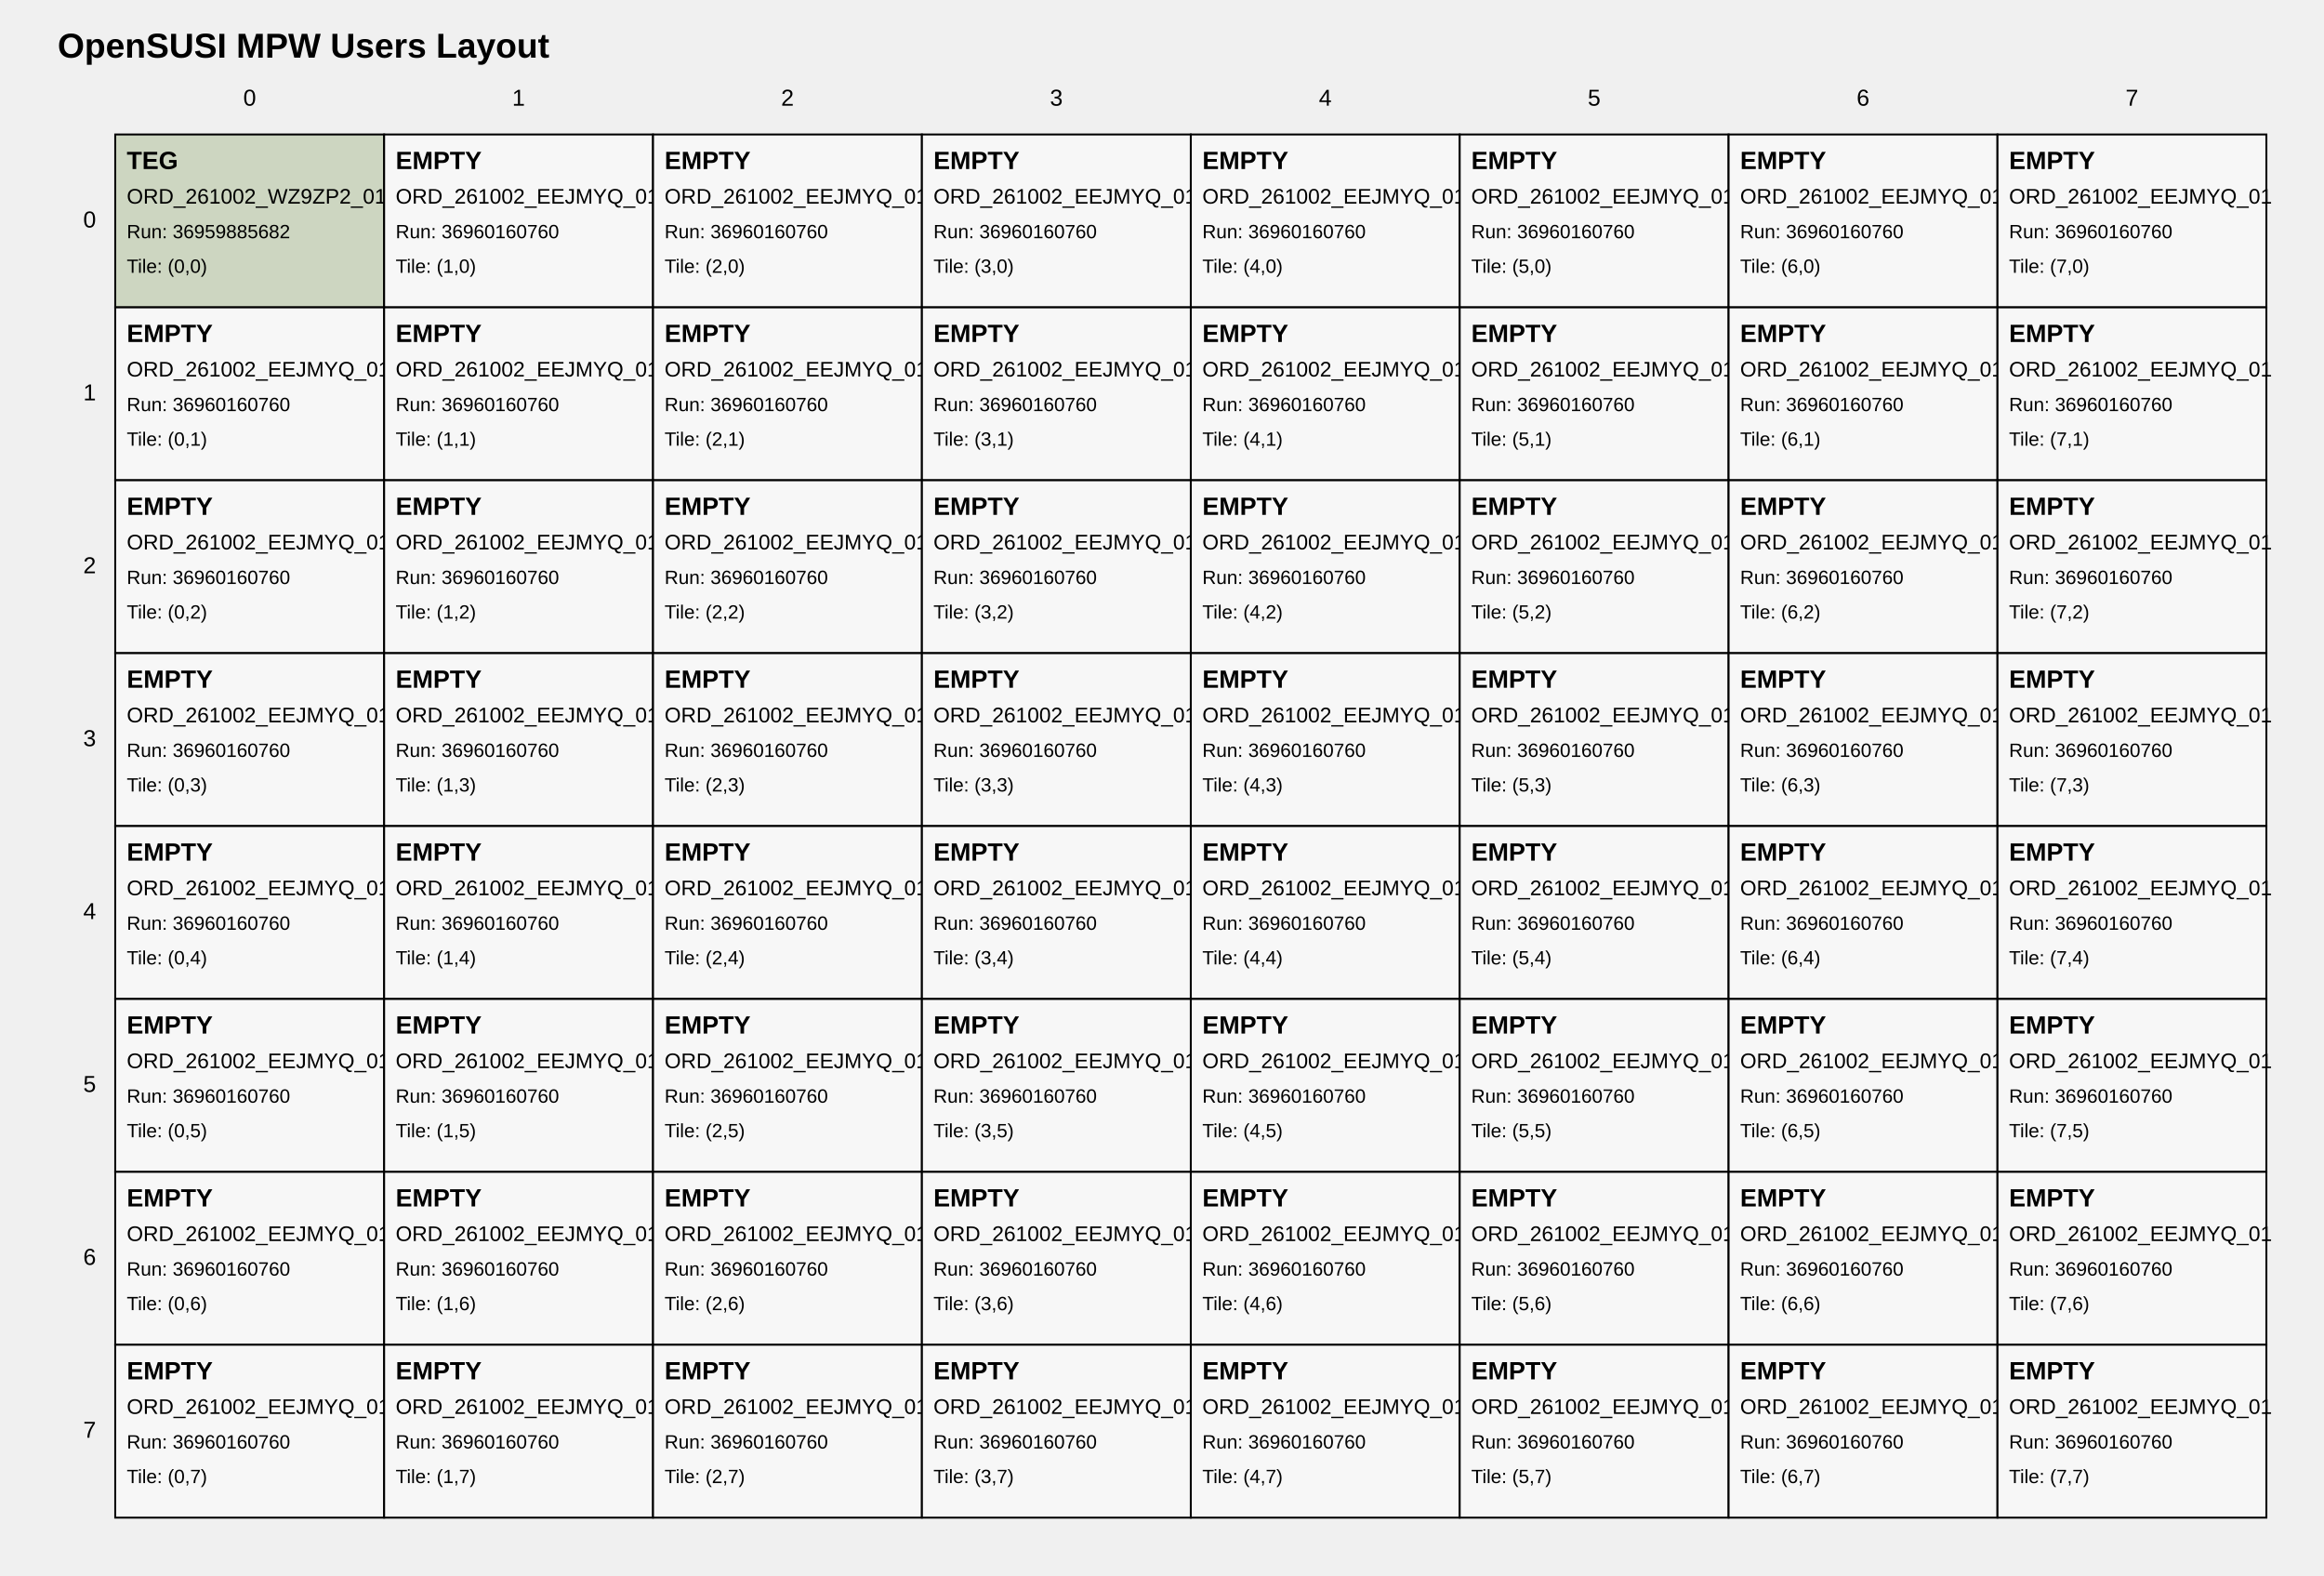
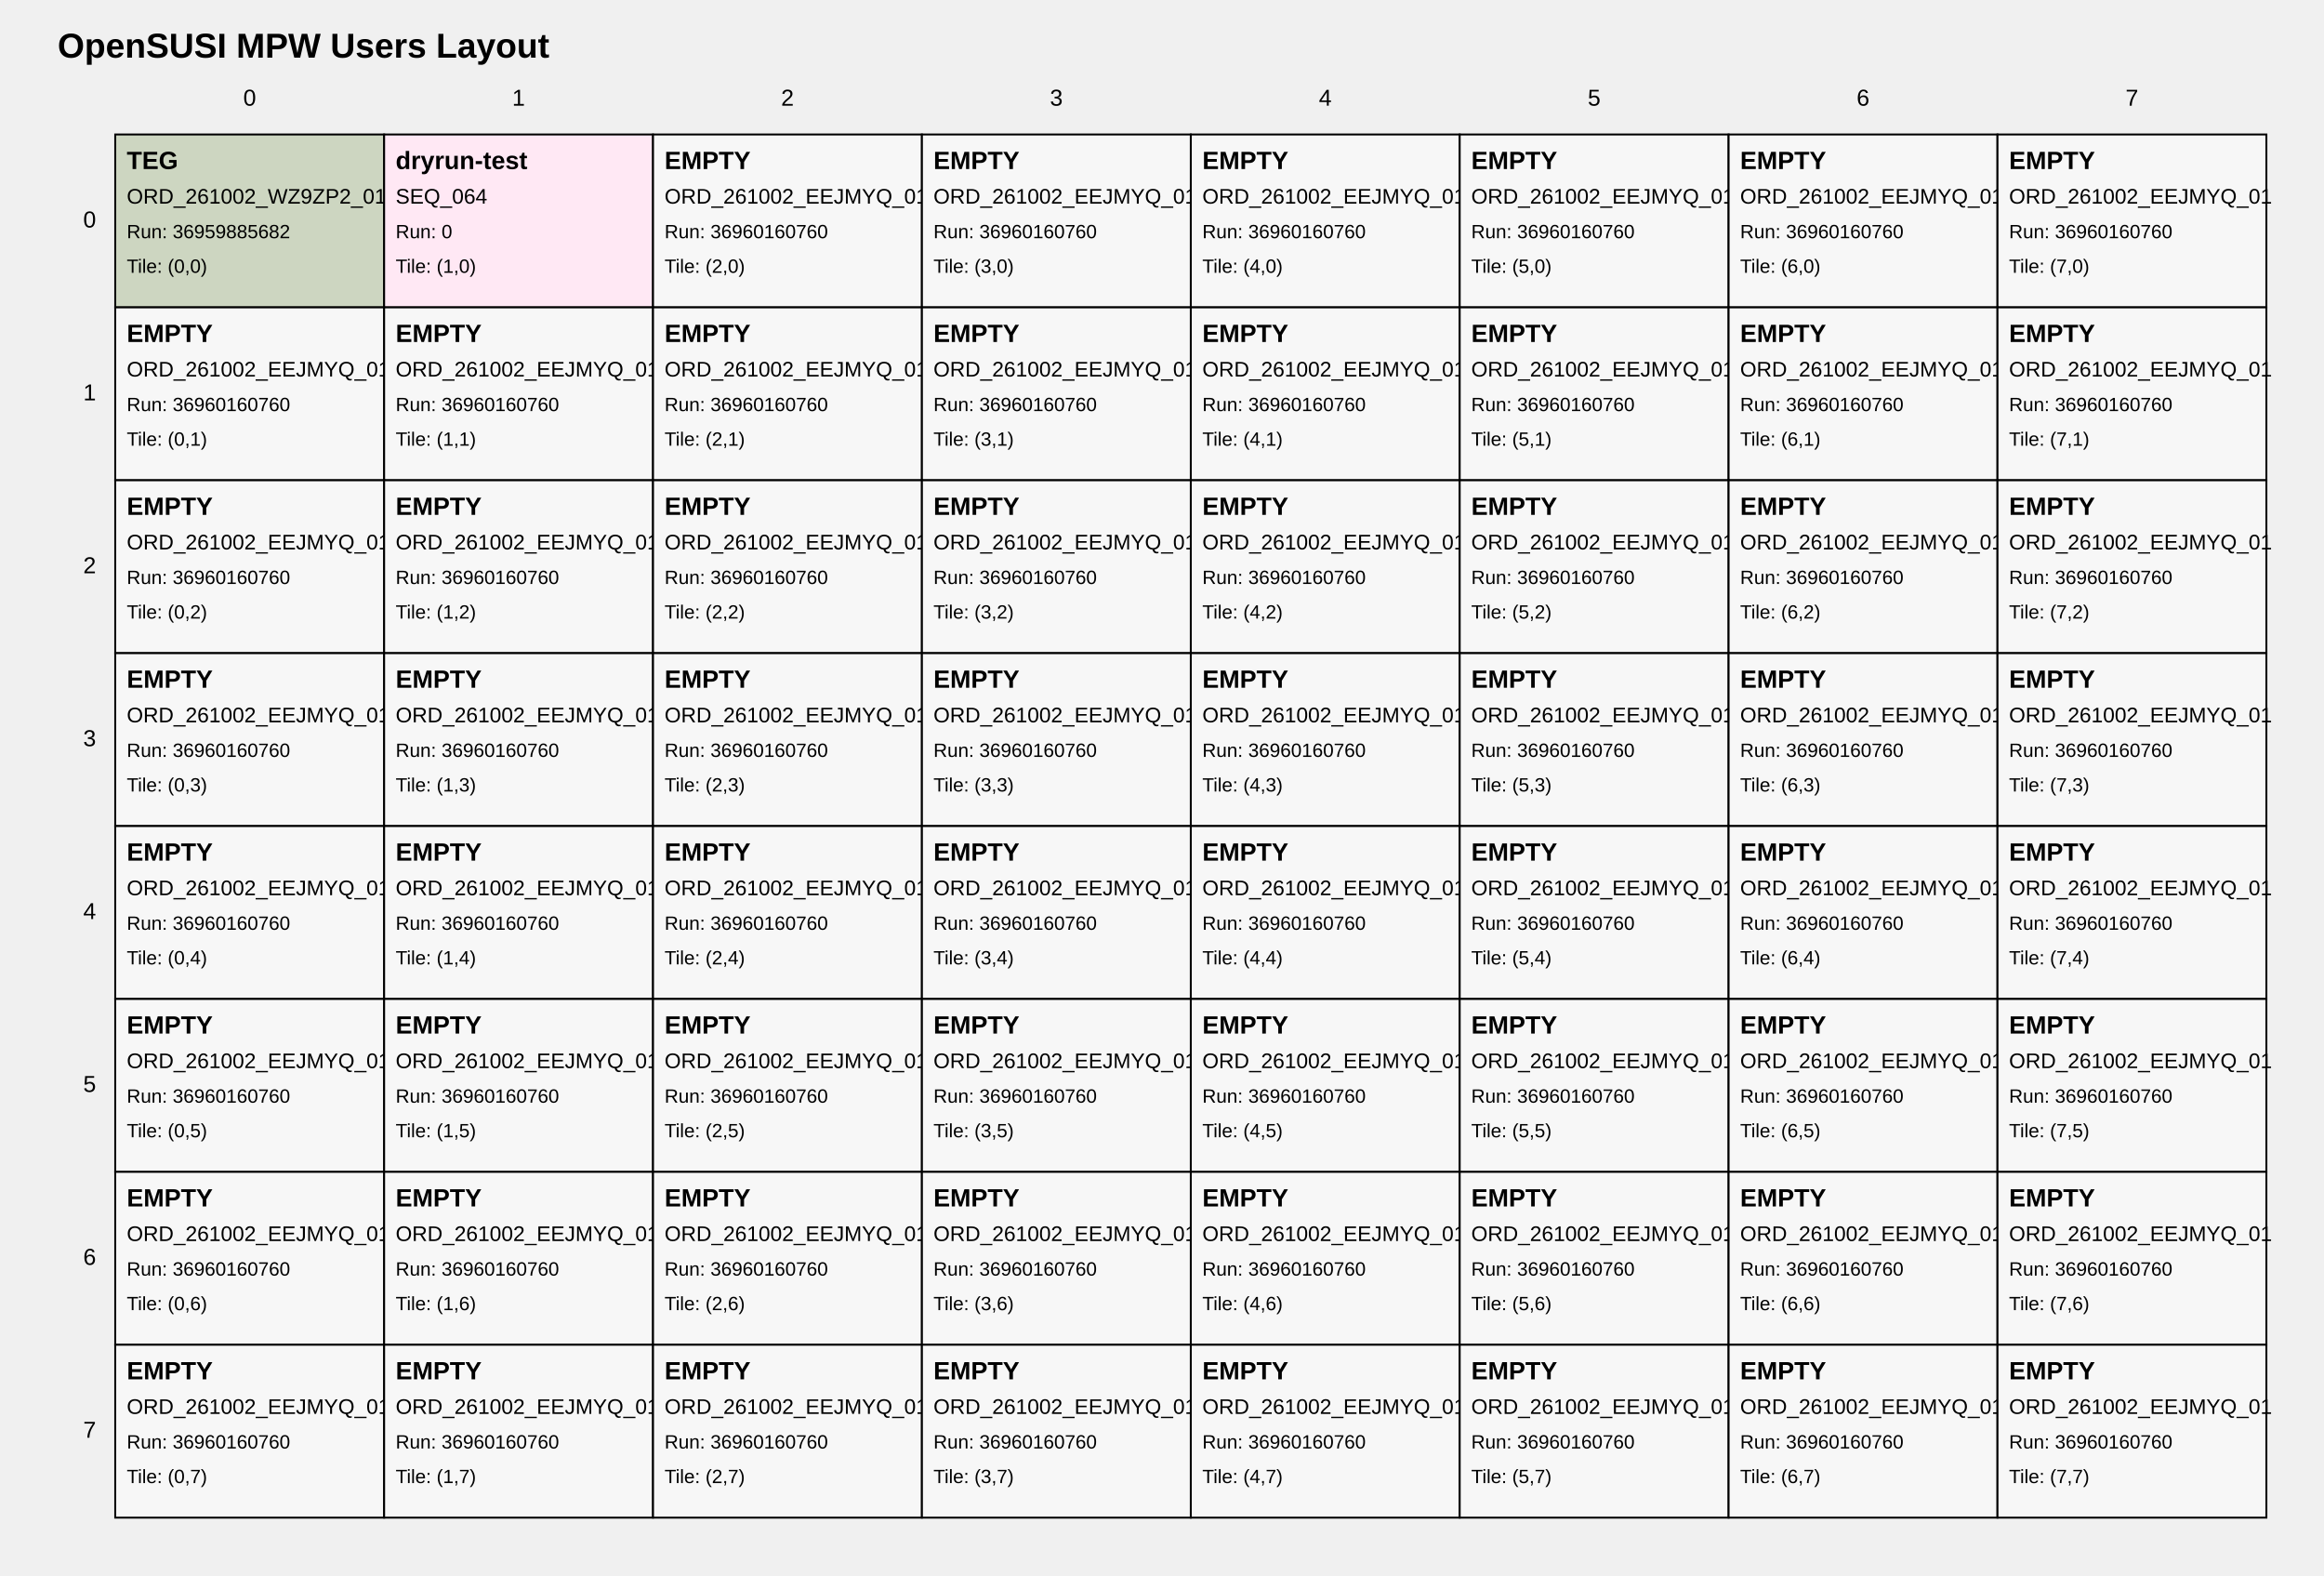
<svg xmlns="http://www.w3.org/2000/svg" width="1210" height="820" viewBox="0 0 1210 820">
  <style>
text { font-family: Arial, sans-serif; fill: black; }
.tile { fill: white; stroke: black; stroke-width: 1; }
.tile-teg { fill: #cdd6c1; }
.tile-user { fill: #ffe8f4; }
.tile-fill { fill: #f7f7f7; }
.grid-label { font-size: 12px; }
.title { font-size: 18px; font-weight: bold; }
.tile-title { font-size: 13px; font-weight: bold; }
.tile-sub { font-size: 11px; }
.tile-run { font-size: 10px; }
</style>
  <text class="title" x="30" y="30">OpenSUSI MPW Users Layout</text>
  <text class="grid-label" x="130.0" y="55" text-anchor="middle">0</text>
  <text class="grid-label" x="270.0" y="55" text-anchor="middle">1</text>
  <text class="grid-label" x="410.0" y="55" text-anchor="middle">2</text>
  <text class="grid-label" x="550.0" y="55" text-anchor="middle">3</text>
  <text class="grid-label" x="690.0" y="55" text-anchor="middle">4</text>
  <text class="grid-label" x="830.0" y="55" text-anchor="middle">5</text>
  <text class="grid-label" x="970.0" y="55" text-anchor="middle">6</text>
  <text class="grid-label" x="1110.0" y="55" text-anchor="middle">7</text>
  <text class="grid-label" x="50" y="115.0" text-anchor="end" dominant-baseline="middle">0</text>
  <text class="grid-label" x="50" y="205.0" text-anchor="end" dominant-baseline="middle">1</text>
  <text class="grid-label" x="50" y="295.0" text-anchor="end" dominant-baseline="middle">2</text>
  <text class="grid-label" x="50" y="385.0" text-anchor="end" dominant-baseline="middle">3</text>
  <text class="grid-label" x="50" y="475.0" text-anchor="end" dominant-baseline="middle">4</text>
  <text class="grid-label" x="50" y="565.0" text-anchor="end" dominant-baseline="middle">5</text>
  <text class="grid-label" x="50" y="655.0" text-anchor="end" dominant-baseline="middle">6</text>
  <text class="grid-label" x="50" y="745.0" text-anchor="end" dominant-baseline="middle">7</text>
  <a href="https://github.com/OpenSUSI/OpenSUSI_MPW_TR2027_TEST/blob/main/users/OpenSUSI/ORD-261002-WZ9ZP2-01" target="_blank">
    <rect class="tile tile-teg" x="60" y="70" width="140" height="90" />
    <text class="tile-title" x="66" y="88">TEG</text>
    <text class="tile-sub" x="66" y="106">ORD_261002_WZ9ZP2_01</text>
    <text class="tile-run" x="66" y="124">Run: 36959885682</text>
    <text class="tile-run" x="66" y="142">Tile: (0,0)</text>
  </a>
-   <a href="https://github.com/OpenSUSI/OpenSUSI_MPW_TR2027_TEST/blob/main/users/OpenSUSI/ORD-261002-EEJMYQ-01" target="_blank">
-     <rect class="tile tile-fill" x="200" y="70" width="140" height="90" />
-     <text class="tile-title" x="206" y="88">EMPTY</text>
-     <text class="tile-sub" x="206" y="106">ORD_261002_EEJMYQ_01</text>
-     <text class="tile-run" x="206" y="124">Run: 36960160760</text>
+   <a href="https://github.com/OpenSUSI/OpenSUSI_MPW_TR2027_TEST/blob/main/users/dryrun-test/SEQ-064" target="_blank">
+     <rect class="tile tile-user" x="200" y="70" width="140" height="90" />
+     <text class="tile-title" x="206" y="88">dryrun-test</text>
+     <text class="tile-sub" x="206" y="106">SEQ_064</text>
+     <text class="tile-run" x="206" y="124">Run: 0</text>
    <text class="tile-run" x="206" y="142">Tile: (1,0)</text>
  </a>
  <a href="https://github.com/OpenSUSI/OpenSUSI_MPW_TR2027_TEST/blob/main/users/OpenSUSI/ORD-261002-EEJMYQ-01" target="_blank">
    <rect class="tile tile-fill" x="340" y="70" width="140" height="90" />
    <text class="tile-title" x="346" y="88">EMPTY</text>
    <text class="tile-sub" x="346" y="106">ORD_261002_EEJMYQ_01</text>
    <text class="tile-run" x="346" y="124">Run: 36960160760</text>
    <text class="tile-run" x="346" y="142">Tile: (2,0)</text>
  </a>
  <a href="https://github.com/OpenSUSI/OpenSUSI_MPW_TR2027_TEST/blob/main/users/OpenSUSI/ORD-261002-EEJMYQ-01" target="_blank">
    <rect class="tile tile-fill" x="480" y="70" width="140" height="90" />
    <text class="tile-title" x="486" y="88">EMPTY</text>
    <text class="tile-sub" x="486" y="106">ORD_261002_EEJMYQ_01</text>
    <text class="tile-run" x="486" y="124">Run: 36960160760</text>
    <text class="tile-run" x="486" y="142">Tile: (3,0)</text>
  </a>
  <a href="https://github.com/OpenSUSI/OpenSUSI_MPW_TR2027_TEST/blob/main/users/OpenSUSI/ORD-261002-EEJMYQ-01" target="_blank">
    <rect class="tile tile-fill" x="620" y="70" width="140" height="90" />
    <text class="tile-title" x="626" y="88">EMPTY</text>
    <text class="tile-sub" x="626" y="106">ORD_261002_EEJMYQ_01</text>
    <text class="tile-run" x="626" y="124">Run: 36960160760</text>
    <text class="tile-run" x="626" y="142">Tile: (4,0)</text>
  </a>
  <a href="https://github.com/OpenSUSI/OpenSUSI_MPW_TR2027_TEST/blob/main/users/OpenSUSI/ORD-261002-EEJMYQ-01" target="_blank">
    <rect class="tile tile-fill" x="760" y="70" width="140" height="90" />
    <text class="tile-title" x="766" y="88">EMPTY</text>
    <text class="tile-sub" x="766" y="106">ORD_261002_EEJMYQ_01</text>
    <text class="tile-run" x="766" y="124">Run: 36960160760</text>
    <text class="tile-run" x="766" y="142">Tile: (5,0)</text>
  </a>
  <a href="https://github.com/OpenSUSI/OpenSUSI_MPW_TR2027_TEST/blob/main/users/OpenSUSI/ORD-261002-EEJMYQ-01" target="_blank">
    <rect class="tile tile-fill" x="900" y="70" width="140" height="90" />
    <text class="tile-title" x="906" y="88">EMPTY</text>
    <text class="tile-sub" x="906" y="106">ORD_261002_EEJMYQ_01</text>
    <text class="tile-run" x="906" y="124">Run: 36960160760</text>
    <text class="tile-run" x="906" y="142">Tile: (6,0)</text>
  </a>
  <a href="https://github.com/OpenSUSI/OpenSUSI_MPW_TR2027_TEST/blob/main/users/OpenSUSI/ORD-261002-EEJMYQ-01" target="_blank">
    <rect class="tile tile-fill" x="1040" y="70" width="140" height="90" />
    <text class="tile-title" x="1046" y="88">EMPTY</text>
    <text class="tile-sub" x="1046" y="106">ORD_261002_EEJMYQ_01</text>
    <text class="tile-run" x="1046" y="124">Run: 36960160760</text>
    <text class="tile-run" x="1046" y="142">Tile: (7,0)</text>
  </a>
  <a href="https://github.com/OpenSUSI/OpenSUSI_MPW_TR2027_TEST/blob/main/users/OpenSUSI/ORD-261002-EEJMYQ-01" target="_blank">
    <rect class="tile tile-fill" x="60" y="160" width="140" height="90" />
    <text class="tile-title" x="66" y="178">EMPTY</text>
    <text class="tile-sub" x="66" y="196">ORD_261002_EEJMYQ_01</text>
    <text class="tile-run" x="66" y="214">Run: 36960160760</text>
    <text class="tile-run" x="66" y="232">Tile: (0,1)</text>
  </a>
  <a href="https://github.com/OpenSUSI/OpenSUSI_MPW_TR2027_TEST/blob/main/users/OpenSUSI/ORD-261002-EEJMYQ-01" target="_blank">
    <rect class="tile tile-fill" x="200" y="160" width="140" height="90" />
    <text class="tile-title" x="206" y="178">EMPTY</text>
    <text class="tile-sub" x="206" y="196">ORD_261002_EEJMYQ_01</text>
    <text class="tile-run" x="206" y="214">Run: 36960160760</text>
    <text class="tile-run" x="206" y="232">Tile: (1,1)</text>
  </a>
  <a href="https://github.com/OpenSUSI/OpenSUSI_MPW_TR2027_TEST/blob/main/users/OpenSUSI/ORD-261002-EEJMYQ-01" target="_blank">
    <rect class="tile tile-fill" x="340" y="160" width="140" height="90" />
    <text class="tile-title" x="346" y="178">EMPTY</text>
    <text class="tile-sub" x="346" y="196">ORD_261002_EEJMYQ_01</text>
    <text class="tile-run" x="346" y="214">Run: 36960160760</text>
    <text class="tile-run" x="346" y="232">Tile: (2,1)</text>
  </a>
  <a href="https://github.com/OpenSUSI/OpenSUSI_MPW_TR2027_TEST/blob/main/users/OpenSUSI/ORD-261002-EEJMYQ-01" target="_blank">
    <rect class="tile tile-fill" x="480" y="160" width="140" height="90" />
    <text class="tile-title" x="486" y="178">EMPTY</text>
    <text class="tile-sub" x="486" y="196">ORD_261002_EEJMYQ_01</text>
    <text class="tile-run" x="486" y="214">Run: 36960160760</text>
    <text class="tile-run" x="486" y="232">Tile: (3,1)</text>
  </a>
  <a href="https://github.com/OpenSUSI/OpenSUSI_MPW_TR2027_TEST/blob/main/users/OpenSUSI/ORD-261002-EEJMYQ-01" target="_blank">
    <rect class="tile tile-fill" x="620" y="160" width="140" height="90" />
    <text class="tile-title" x="626" y="178">EMPTY</text>
    <text class="tile-sub" x="626" y="196">ORD_261002_EEJMYQ_01</text>
    <text class="tile-run" x="626" y="214">Run: 36960160760</text>
    <text class="tile-run" x="626" y="232">Tile: (4,1)</text>
  </a>
  <a href="https://github.com/OpenSUSI/OpenSUSI_MPW_TR2027_TEST/blob/main/users/OpenSUSI/ORD-261002-EEJMYQ-01" target="_blank">
    <rect class="tile tile-fill" x="760" y="160" width="140" height="90" />
    <text class="tile-title" x="766" y="178">EMPTY</text>
    <text class="tile-sub" x="766" y="196">ORD_261002_EEJMYQ_01</text>
    <text class="tile-run" x="766" y="214">Run: 36960160760</text>
    <text class="tile-run" x="766" y="232">Tile: (5,1)</text>
  </a>
  <a href="https://github.com/OpenSUSI/OpenSUSI_MPW_TR2027_TEST/blob/main/users/OpenSUSI/ORD-261002-EEJMYQ-01" target="_blank">
    <rect class="tile tile-fill" x="900" y="160" width="140" height="90" />
    <text class="tile-title" x="906" y="178">EMPTY</text>
    <text class="tile-sub" x="906" y="196">ORD_261002_EEJMYQ_01</text>
    <text class="tile-run" x="906" y="214">Run: 36960160760</text>
    <text class="tile-run" x="906" y="232">Tile: (6,1)</text>
  </a>
  <a href="https://github.com/OpenSUSI/OpenSUSI_MPW_TR2027_TEST/blob/main/users/OpenSUSI/ORD-261002-EEJMYQ-01" target="_blank">
    <rect class="tile tile-fill" x="1040" y="160" width="140" height="90" />
    <text class="tile-title" x="1046" y="178">EMPTY</text>
    <text class="tile-sub" x="1046" y="196">ORD_261002_EEJMYQ_01</text>
    <text class="tile-run" x="1046" y="214">Run: 36960160760</text>
    <text class="tile-run" x="1046" y="232">Tile: (7,1)</text>
  </a>
  <a href="https://github.com/OpenSUSI/OpenSUSI_MPW_TR2027_TEST/blob/main/users/OpenSUSI/ORD-261002-EEJMYQ-01" target="_blank">
    <rect class="tile tile-fill" x="60" y="250" width="140" height="90" />
    <text class="tile-title" x="66" y="268">EMPTY</text>
    <text class="tile-sub" x="66" y="286">ORD_261002_EEJMYQ_01</text>
    <text class="tile-run" x="66" y="304">Run: 36960160760</text>
    <text class="tile-run" x="66" y="322">Tile: (0,2)</text>
  </a>
  <a href="https://github.com/OpenSUSI/OpenSUSI_MPW_TR2027_TEST/blob/main/users/OpenSUSI/ORD-261002-EEJMYQ-01" target="_blank">
    <rect class="tile tile-fill" x="200" y="250" width="140" height="90" />
    <text class="tile-title" x="206" y="268">EMPTY</text>
    <text class="tile-sub" x="206" y="286">ORD_261002_EEJMYQ_01</text>
    <text class="tile-run" x="206" y="304">Run: 36960160760</text>
    <text class="tile-run" x="206" y="322">Tile: (1,2)</text>
  </a>
  <a href="https://github.com/OpenSUSI/OpenSUSI_MPW_TR2027_TEST/blob/main/users/OpenSUSI/ORD-261002-EEJMYQ-01" target="_blank">
    <rect class="tile tile-fill" x="340" y="250" width="140" height="90" />
    <text class="tile-title" x="346" y="268">EMPTY</text>
    <text class="tile-sub" x="346" y="286">ORD_261002_EEJMYQ_01</text>
    <text class="tile-run" x="346" y="304">Run: 36960160760</text>
    <text class="tile-run" x="346" y="322">Tile: (2,2)</text>
  </a>
  <a href="https://github.com/OpenSUSI/OpenSUSI_MPW_TR2027_TEST/blob/main/users/OpenSUSI/ORD-261002-EEJMYQ-01" target="_blank">
    <rect class="tile tile-fill" x="480" y="250" width="140" height="90" />
    <text class="tile-title" x="486" y="268">EMPTY</text>
    <text class="tile-sub" x="486" y="286">ORD_261002_EEJMYQ_01</text>
    <text class="tile-run" x="486" y="304">Run: 36960160760</text>
    <text class="tile-run" x="486" y="322">Tile: (3,2)</text>
  </a>
  <a href="https://github.com/OpenSUSI/OpenSUSI_MPW_TR2027_TEST/blob/main/users/OpenSUSI/ORD-261002-EEJMYQ-01" target="_blank">
    <rect class="tile tile-fill" x="620" y="250" width="140" height="90" />
    <text class="tile-title" x="626" y="268">EMPTY</text>
    <text class="tile-sub" x="626" y="286">ORD_261002_EEJMYQ_01</text>
    <text class="tile-run" x="626" y="304">Run: 36960160760</text>
    <text class="tile-run" x="626" y="322">Tile: (4,2)</text>
  </a>
  <a href="https://github.com/OpenSUSI/OpenSUSI_MPW_TR2027_TEST/blob/main/users/OpenSUSI/ORD-261002-EEJMYQ-01" target="_blank">
    <rect class="tile tile-fill" x="760" y="250" width="140" height="90" />
    <text class="tile-title" x="766" y="268">EMPTY</text>
    <text class="tile-sub" x="766" y="286">ORD_261002_EEJMYQ_01</text>
    <text class="tile-run" x="766" y="304">Run: 36960160760</text>
    <text class="tile-run" x="766" y="322">Tile: (5,2)</text>
  </a>
  <a href="https://github.com/OpenSUSI/OpenSUSI_MPW_TR2027_TEST/blob/main/users/OpenSUSI/ORD-261002-EEJMYQ-01" target="_blank">
    <rect class="tile tile-fill" x="900" y="250" width="140" height="90" />
    <text class="tile-title" x="906" y="268">EMPTY</text>
    <text class="tile-sub" x="906" y="286">ORD_261002_EEJMYQ_01</text>
    <text class="tile-run" x="906" y="304">Run: 36960160760</text>
    <text class="tile-run" x="906" y="322">Tile: (6,2)</text>
  </a>
  <a href="https://github.com/OpenSUSI/OpenSUSI_MPW_TR2027_TEST/blob/main/users/OpenSUSI/ORD-261002-EEJMYQ-01" target="_blank">
    <rect class="tile tile-fill" x="1040" y="250" width="140" height="90" />
    <text class="tile-title" x="1046" y="268">EMPTY</text>
    <text class="tile-sub" x="1046" y="286">ORD_261002_EEJMYQ_01</text>
    <text class="tile-run" x="1046" y="304">Run: 36960160760</text>
    <text class="tile-run" x="1046" y="322">Tile: (7,2)</text>
  </a>
  <a href="https://github.com/OpenSUSI/OpenSUSI_MPW_TR2027_TEST/blob/main/users/OpenSUSI/ORD-261002-EEJMYQ-01" target="_blank">
    <rect class="tile tile-fill" x="60" y="340" width="140" height="90" />
    <text class="tile-title" x="66" y="358">EMPTY</text>
    <text class="tile-sub" x="66" y="376">ORD_261002_EEJMYQ_01</text>
    <text class="tile-run" x="66" y="394">Run: 36960160760</text>
    <text class="tile-run" x="66" y="412">Tile: (0,3)</text>
  </a>
  <a href="https://github.com/OpenSUSI/OpenSUSI_MPW_TR2027_TEST/blob/main/users/OpenSUSI/ORD-261002-EEJMYQ-01" target="_blank">
    <rect class="tile tile-fill" x="200" y="340" width="140" height="90" />
    <text class="tile-title" x="206" y="358">EMPTY</text>
    <text class="tile-sub" x="206" y="376">ORD_261002_EEJMYQ_01</text>
    <text class="tile-run" x="206" y="394">Run: 36960160760</text>
    <text class="tile-run" x="206" y="412">Tile: (1,3)</text>
  </a>
  <a href="https://github.com/OpenSUSI/OpenSUSI_MPW_TR2027_TEST/blob/main/users/OpenSUSI/ORD-261002-EEJMYQ-01" target="_blank">
    <rect class="tile tile-fill" x="340" y="340" width="140" height="90" />
    <text class="tile-title" x="346" y="358">EMPTY</text>
    <text class="tile-sub" x="346" y="376">ORD_261002_EEJMYQ_01</text>
    <text class="tile-run" x="346" y="394">Run: 36960160760</text>
    <text class="tile-run" x="346" y="412">Tile: (2,3)</text>
  </a>
  <a href="https://github.com/OpenSUSI/OpenSUSI_MPW_TR2027_TEST/blob/main/users/OpenSUSI/ORD-261002-EEJMYQ-01" target="_blank">
    <rect class="tile tile-fill" x="480" y="340" width="140" height="90" />
    <text class="tile-title" x="486" y="358">EMPTY</text>
    <text class="tile-sub" x="486" y="376">ORD_261002_EEJMYQ_01</text>
    <text class="tile-run" x="486" y="394">Run: 36960160760</text>
    <text class="tile-run" x="486" y="412">Tile: (3,3)</text>
  </a>
  <a href="https://github.com/OpenSUSI/OpenSUSI_MPW_TR2027_TEST/blob/main/users/OpenSUSI/ORD-261002-EEJMYQ-01" target="_blank">
    <rect class="tile tile-fill" x="620" y="340" width="140" height="90" />
    <text class="tile-title" x="626" y="358">EMPTY</text>
    <text class="tile-sub" x="626" y="376">ORD_261002_EEJMYQ_01</text>
    <text class="tile-run" x="626" y="394">Run: 36960160760</text>
    <text class="tile-run" x="626" y="412">Tile: (4,3)</text>
  </a>
  <a href="https://github.com/OpenSUSI/OpenSUSI_MPW_TR2027_TEST/blob/main/users/OpenSUSI/ORD-261002-EEJMYQ-01" target="_blank">
    <rect class="tile tile-fill" x="760" y="340" width="140" height="90" />
    <text class="tile-title" x="766" y="358">EMPTY</text>
    <text class="tile-sub" x="766" y="376">ORD_261002_EEJMYQ_01</text>
    <text class="tile-run" x="766" y="394">Run: 36960160760</text>
    <text class="tile-run" x="766" y="412">Tile: (5,3)</text>
  </a>
  <a href="https://github.com/OpenSUSI/OpenSUSI_MPW_TR2027_TEST/blob/main/users/OpenSUSI/ORD-261002-EEJMYQ-01" target="_blank">
    <rect class="tile tile-fill" x="900" y="340" width="140" height="90" />
    <text class="tile-title" x="906" y="358">EMPTY</text>
    <text class="tile-sub" x="906" y="376">ORD_261002_EEJMYQ_01</text>
    <text class="tile-run" x="906" y="394">Run: 36960160760</text>
    <text class="tile-run" x="906" y="412">Tile: (6,3)</text>
  </a>
  <a href="https://github.com/OpenSUSI/OpenSUSI_MPW_TR2027_TEST/blob/main/users/OpenSUSI/ORD-261002-EEJMYQ-01" target="_blank">
    <rect class="tile tile-fill" x="1040" y="340" width="140" height="90" />
    <text class="tile-title" x="1046" y="358">EMPTY</text>
    <text class="tile-sub" x="1046" y="376">ORD_261002_EEJMYQ_01</text>
    <text class="tile-run" x="1046" y="394">Run: 36960160760</text>
    <text class="tile-run" x="1046" y="412">Tile: (7,3)</text>
  </a>
  <a href="https://github.com/OpenSUSI/OpenSUSI_MPW_TR2027_TEST/blob/main/users/OpenSUSI/ORD-261002-EEJMYQ-01" target="_blank">
    <rect class="tile tile-fill" x="60" y="430" width="140" height="90" />
    <text class="tile-title" x="66" y="448">EMPTY</text>
    <text class="tile-sub" x="66" y="466">ORD_261002_EEJMYQ_01</text>
    <text class="tile-run" x="66" y="484">Run: 36960160760</text>
    <text class="tile-run" x="66" y="502">Tile: (0,4)</text>
  </a>
  <a href="https://github.com/OpenSUSI/OpenSUSI_MPW_TR2027_TEST/blob/main/users/OpenSUSI/ORD-261002-EEJMYQ-01" target="_blank">
    <rect class="tile tile-fill" x="200" y="430" width="140" height="90" />
    <text class="tile-title" x="206" y="448">EMPTY</text>
    <text class="tile-sub" x="206" y="466">ORD_261002_EEJMYQ_01</text>
    <text class="tile-run" x="206" y="484">Run: 36960160760</text>
    <text class="tile-run" x="206" y="502">Tile: (1,4)</text>
  </a>
  <a href="https://github.com/OpenSUSI/OpenSUSI_MPW_TR2027_TEST/blob/main/users/OpenSUSI/ORD-261002-EEJMYQ-01" target="_blank">
    <rect class="tile tile-fill" x="340" y="430" width="140" height="90" />
    <text class="tile-title" x="346" y="448">EMPTY</text>
    <text class="tile-sub" x="346" y="466">ORD_261002_EEJMYQ_01</text>
    <text class="tile-run" x="346" y="484">Run: 36960160760</text>
    <text class="tile-run" x="346" y="502">Tile: (2,4)</text>
  </a>
  <a href="https://github.com/OpenSUSI/OpenSUSI_MPW_TR2027_TEST/blob/main/users/OpenSUSI/ORD-261002-EEJMYQ-01" target="_blank">
    <rect class="tile tile-fill" x="480" y="430" width="140" height="90" />
    <text class="tile-title" x="486" y="448">EMPTY</text>
    <text class="tile-sub" x="486" y="466">ORD_261002_EEJMYQ_01</text>
    <text class="tile-run" x="486" y="484">Run: 36960160760</text>
    <text class="tile-run" x="486" y="502">Tile: (3,4)</text>
  </a>
  <a href="https://github.com/OpenSUSI/OpenSUSI_MPW_TR2027_TEST/blob/main/users/OpenSUSI/ORD-261002-EEJMYQ-01" target="_blank">
    <rect class="tile tile-fill" x="620" y="430" width="140" height="90" />
    <text class="tile-title" x="626" y="448">EMPTY</text>
    <text class="tile-sub" x="626" y="466">ORD_261002_EEJMYQ_01</text>
    <text class="tile-run" x="626" y="484">Run: 36960160760</text>
    <text class="tile-run" x="626" y="502">Tile: (4,4)</text>
  </a>
  <a href="https://github.com/OpenSUSI/OpenSUSI_MPW_TR2027_TEST/blob/main/users/OpenSUSI/ORD-261002-EEJMYQ-01" target="_blank">
    <rect class="tile tile-fill" x="760" y="430" width="140" height="90" />
    <text class="tile-title" x="766" y="448">EMPTY</text>
    <text class="tile-sub" x="766" y="466">ORD_261002_EEJMYQ_01</text>
    <text class="tile-run" x="766" y="484">Run: 36960160760</text>
    <text class="tile-run" x="766" y="502">Tile: (5,4)</text>
  </a>
  <a href="https://github.com/OpenSUSI/OpenSUSI_MPW_TR2027_TEST/blob/main/users/OpenSUSI/ORD-261002-EEJMYQ-01" target="_blank">
    <rect class="tile tile-fill" x="900" y="430" width="140" height="90" />
    <text class="tile-title" x="906" y="448">EMPTY</text>
    <text class="tile-sub" x="906" y="466">ORD_261002_EEJMYQ_01</text>
    <text class="tile-run" x="906" y="484">Run: 36960160760</text>
    <text class="tile-run" x="906" y="502">Tile: (6,4)</text>
  </a>
  <a href="https://github.com/OpenSUSI/OpenSUSI_MPW_TR2027_TEST/blob/main/users/OpenSUSI/ORD-261002-EEJMYQ-01" target="_blank">
    <rect class="tile tile-fill" x="1040" y="430" width="140" height="90" />
    <text class="tile-title" x="1046" y="448">EMPTY</text>
    <text class="tile-sub" x="1046" y="466">ORD_261002_EEJMYQ_01</text>
    <text class="tile-run" x="1046" y="484">Run: 36960160760</text>
    <text class="tile-run" x="1046" y="502">Tile: (7,4)</text>
  </a>
  <a href="https://github.com/OpenSUSI/OpenSUSI_MPW_TR2027_TEST/blob/main/users/OpenSUSI/ORD-261002-EEJMYQ-01" target="_blank">
    <rect class="tile tile-fill" x="60" y="520" width="140" height="90" />
    <text class="tile-title" x="66" y="538">EMPTY</text>
    <text class="tile-sub" x="66" y="556">ORD_261002_EEJMYQ_01</text>
    <text class="tile-run" x="66" y="574">Run: 36960160760</text>
    <text class="tile-run" x="66" y="592">Tile: (0,5)</text>
  </a>
  <a href="https://github.com/OpenSUSI/OpenSUSI_MPW_TR2027_TEST/blob/main/users/OpenSUSI/ORD-261002-EEJMYQ-01" target="_blank">
    <rect class="tile tile-fill" x="200" y="520" width="140" height="90" />
    <text class="tile-title" x="206" y="538">EMPTY</text>
    <text class="tile-sub" x="206" y="556">ORD_261002_EEJMYQ_01</text>
    <text class="tile-run" x="206" y="574">Run: 36960160760</text>
    <text class="tile-run" x="206" y="592">Tile: (1,5)</text>
  </a>
  <a href="https://github.com/OpenSUSI/OpenSUSI_MPW_TR2027_TEST/blob/main/users/OpenSUSI/ORD-261002-EEJMYQ-01" target="_blank">
    <rect class="tile tile-fill" x="340" y="520" width="140" height="90" />
    <text class="tile-title" x="346" y="538">EMPTY</text>
    <text class="tile-sub" x="346" y="556">ORD_261002_EEJMYQ_01</text>
    <text class="tile-run" x="346" y="574">Run: 36960160760</text>
    <text class="tile-run" x="346" y="592">Tile: (2,5)</text>
  </a>
  <a href="https://github.com/OpenSUSI/OpenSUSI_MPW_TR2027_TEST/blob/main/users/OpenSUSI/ORD-261002-EEJMYQ-01" target="_blank">
    <rect class="tile tile-fill" x="480" y="520" width="140" height="90" />
    <text class="tile-title" x="486" y="538">EMPTY</text>
    <text class="tile-sub" x="486" y="556">ORD_261002_EEJMYQ_01</text>
    <text class="tile-run" x="486" y="574">Run: 36960160760</text>
    <text class="tile-run" x="486" y="592">Tile: (3,5)</text>
  </a>
  <a href="https://github.com/OpenSUSI/OpenSUSI_MPW_TR2027_TEST/blob/main/users/OpenSUSI/ORD-261002-EEJMYQ-01" target="_blank">
    <rect class="tile tile-fill" x="620" y="520" width="140" height="90" />
    <text class="tile-title" x="626" y="538">EMPTY</text>
    <text class="tile-sub" x="626" y="556">ORD_261002_EEJMYQ_01</text>
    <text class="tile-run" x="626" y="574">Run: 36960160760</text>
    <text class="tile-run" x="626" y="592">Tile: (4,5)</text>
  </a>
  <a href="https://github.com/OpenSUSI/OpenSUSI_MPW_TR2027_TEST/blob/main/users/OpenSUSI/ORD-261002-EEJMYQ-01" target="_blank">
    <rect class="tile tile-fill" x="760" y="520" width="140" height="90" />
    <text class="tile-title" x="766" y="538">EMPTY</text>
    <text class="tile-sub" x="766" y="556">ORD_261002_EEJMYQ_01</text>
    <text class="tile-run" x="766" y="574">Run: 36960160760</text>
    <text class="tile-run" x="766" y="592">Tile: (5,5)</text>
  </a>
  <a href="https://github.com/OpenSUSI/OpenSUSI_MPW_TR2027_TEST/blob/main/users/OpenSUSI/ORD-261002-EEJMYQ-01" target="_blank">
    <rect class="tile tile-fill" x="900" y="520" width="140" height="90" />
    <text class="tile-title" x="906" y="538">EMPTY</text>
    <text class="tile-sub" x="906" y="556">ORD_261002_EEJMYQ_01</text>
    <text class="tile-run" x="906" y="574">Run: 36960160760</text>
    <text class="tile-run" x="906" y="592">Tile: (6,5)</text>
  </a>
  <a href="https://github.com/OpenSUSI/OpenSUSI_MPW_TR2027_TEST/blob/main/users/OpenSUSI/ORD-261002-EEJMYQ-01" target="_blank">
    <rect class="tile tile-fill" x="1040" y="520" width="140" height="90" />
    <text class="tile-title" x="1046" y="538">EMPTY</text>
    <text class="tile-sub" x="1046" y="556">ORD_261002_EEJMYQ_01</text>
    <text class="tile-run" x="1046" y="574">Run: 36960160760</text>
    <text class="tile-run" x="1046" y="592">Tile: (7,5)</text>
  </a>
  <a href="https://github.com/OpenSUSI/OpenSUSI_MPW_TR2027_TEST/blob/main/users/OpenSUSI/ORD-261002-EEJMYQ-01" target="_blank">
    <rect class="tile tile-fill" x="60" y="610" width="140" height="90" />
    <text class="tile-title" x="66" y="628">EMPTY</text>
    <text class="tile-sub" x="66" y="646">ORD_261002_EEJMYQ_01</text>
    <text class="tile-run" x="66" y="664">Run: 36960160760</text>
    <text class="tile-run" x="66" y="682">Tile: (0,6)</text>
  </a>
  <a href="https://github.com/OpenSUSI/OpenSUSI_MPW_TR2027_TEST/blob/main/users/OpenSUSI/ORD-261002-EEJMYQ-01" target="_blank">
    <rect class="tile tile-fill" x="200" y="610" width="140" height="90" />
    <text class="tile-title" x="206" y="628">EMPTY</text>
    <text class="tile-sub" x="206" y="646">ORD_261002_EEJMYQ_01</text>
    <text class="tile-run" x="206" y="664">Run: 36960160760</text>
    <text class="tile-run" x="206" y="682">Tile: (1,6)</text>
  </a>
  <a href="https://github.com/OpenSUSI/OpenSUSI_MPW_TR2027_TEST/blob/main/users/OpenSUSI/ORD-261002-EEJMYQ-01" target="_blank">
    <rect class="tile tile-fill" x="340" y="610" width="140" height="90" />
    <text class="tile-title" x="346" y="628">EMPTY</text>
    <text class="tile-sub" x="346" y="646">ORD_261002_EEJMYQ_01</text>
    <text class="tile-run" x="346" y="664">Run: 36960160760</text>
    <text class="tile-run" x="346" y="682">Tile: (2,6)</text>
  </a>
  <a href="https://github.com/OpenSUSI/OpenSUSI_MPW_TR2027_TEST/blob/main/users/OpenSUSI/ORD-261002-EEJMYQ-01" target="_blank">
    <rect class="tile tile-fill" x="480" y="610" width="140" height="90" />
    <text class="tile-title" x="486" y="628">EMPTY</text>
    <text class="tile-sub" x="486" y="646">ORD_261002_EEJMYQ_01</text>
    <text class="tile-run" x="486" y="664">Run: 36960160760</text>
    <text class="tile-run" x="486" y="682">Tile: (3,6)</text>
  </a>
  <a href="https://github.com/OpenSUSI/OpenSUSI_MPW_TR2027_TEST/blob/main/users/OpenSUSI/ORD-261002-EEJMYQ-01" target="_blank">
    <rect class="tile tile-fill" x="620" y="610" width="140" height="90" />
    <text class="tile-title" x="626" y="628">EMPTY</text>
    <text class="tile-sub" x="626" y="646">ORD_261002_EEJMYQ_01</text>
    <text class="tile-run" x="626" y="664">Run: 36960160760</text>
    <text class="tile-run" x="626" y="682">Tile: (4,6)</text>
  </a>
  <a href="https://github.com/OpenSUSI/OpenSUSI_MPW_TR2027_TEST/blob/main/users/OpenSUSI/ORD-261002-EEJMYQ-01" target="_blank">
    <rect class="tile tile-fill" x="760" y="610" width="140" height="90" />
    <text class="tile-title" x="766" y="628">EMPTY</text>
    <text class="tile-sub" x="766" y="646">ORD_261002_EEJMYQ_01</text>
    <text class="tile-run" x="766" y="664">Run: 36960160760</text>
    <text class="tile-run" x="766" y="682">Tile: (5,6)</text>
  </a>
  <a href="https://github.com/OpenSUSI/OpenSUSI_MPW_TR2027_TEST/blob/main/users/OpenSUSI/ORD-261002-EEJMYQ-01" target="_blank">
    <rect class="tile tile-fill" x="900" y="610" width="140" height="90" />
    <text class="tile-title" x="906" y="628">EMPTY</text>
    <text class="tile-sub" x="906" y="646">ORD_261002_EEJMYQ_01</text>
    <text class="tile-run" x="906" y="664">Run: 36960160760</text>
    <text class="tile-run" x="906" y="682">Tile: (6,6)</text>
  </a>
  <a href="https://github.com/OpenSUSI/OpenSUSI_MPW_TR2027_TEST/blob/main/users/OpenSUSI/ORD-261002-EEJMYQ-01" target="_blank">
    <rect class="tile tile-fill" x="1040" y="610" width="140" height="90" />
    <text class="tile-title" x="1046" y="628">EMPTY</text>
    <text class="tile-sub" x="1046" y="646">ORD_261002_EEJMYQ_01</text>
    <text class="tile-run" x="1046" y="664">Run: 36960160760</text>
    <text class="tile-run" x="1046" y="682">Tile: (7,6)</text>
  </a>
  <a href="https://github.com/OpenSUSI/OpenSUSI_MPW_TR2027_TEST/blob/main/users/OpenSUSI/ORD-261002-EEJMYQ-01" target="_blank">
    <rect class="tile tile-fill" x="60" y="700" width="140" height="90" />
    <text class="tile-title" x="66" y="718">EMPTY</text>
    <text class="tile-sub" x="66" y="736">ORD_261002_EEJMYQ_01</text>
    <text class="tile-run" x="66" y="754">Run: 36960160760</text>
    <text class="tile-run" x="66" y="772">Tile: (0,7)</text>
  </a>
  <a href="https://github.com/OpenSUSI/OpenSUSI_MPW_TR2027_TEST/blob/main/users/OpenSUSI/ORD-261002-EEJMYQ-01" target="_blank">
    <rect class="tile tile-fill" x="200" y="700" width="140" height="90" />
    <text class="tile-title" x="206" y="718">EMPTY</text>
    <text class="tile-sub" x="206" y="736">ORD_261002_EEJMYQ_01</text>
    <text class="tile-run" x="206" y="754">Run: 36960160760</text>
    <text class="tile-run" x="206" y="772">Tile: (1,7)</text>
  </a>
  <a href="https://github.com/OpenSUSI/OpenSUSI_MPW_TR2027_TEST/blob/main/users/OpenSUSI/ORD-261002-EEJMYQ-01" target="_blank">
    <rect class="tile tile-fill" x="340" y="700" width="140" height="90" />
    <text class="tile-title" x="346" y="718">EMPTY</text>
    <text class="tile-sub" x="346" y="736">ORD_261002_EEJMYQ_01</text>
    <text class="tile-run" x="346" y="754">Run: 36960160760</text>
    <text class="tile-run" x="346" y="772">Tile: (2,7)</text>
  </a>
  <a href="https://github.com/OpenSUSI/OpenSUSI_MPW_TR2027_TEST/blob/main/users/OpenSUSI/ORD-261002-EEJMYQ-01" target="_blank">
    <rect class="tile tile-fill" x="480" y="700" width="140" height="90" />
    <text class="tile-title" x="486" y="718">EMPTY</text>
    <text class="tile-sub" x="486" y="736">ORD_261002_EEJMYQ_01</text>
    <text class="tile-run" x="486" y="754">Run: 36960160760</text>
    <text class="tile-run" x="486" y="772">Tile: (3,7)</text>
  </a>
  <a href="https://github.com/OpenSUSI/OpenSUSI_MPW_TR2027_TEST/blob/main/users/OpenSUSI/ORD-261002-EEJMYQ-01" target="_blank">
    <rect class="tile tile-fill" x="620" y="700" width="140" height="90" />
    <text class="tile-title" x="626" y="718">EMPTY</text>
    <text class="tile-sub" x="626" y="736">ORD_261002_EEJMYQ_01</text>
    <text class="tile-run" x="626" y="754">Run: 36960160760</text>
    <text class="tile-run" x="626" y="772">Tile: (4,7)</text>
  </a>
  <a href="https://github.com/OpenSUSI/OpenSUSI_MPW_TR2027_TEST/blob/main/users/OpenSUSI/ORD-261002-EEJMYQ-01" target="_blank">
    <rect class="tile tile-fill" x="760" y="700" width="140" height="90" />
    <text class="tile-title" x="766" y="718">EMPTY</text>
    <text class="tile-sub" x="766" y="736">ORD_261002_EEJMYQ_01</text>
    <text class="tile-run" x="766" y="754">Run: 36960160760</text>
    <text class="tile-run" x="766" y="772">Tile: (5,7)</text>
  </a>
  <a href="https://github.com/OpenSUSI/OpenSUSI_MPW_TR2027_TEST/blob/main/users/OpenSUSI/ORD-261002-EEJMYQ-01" target="_blank">
    <rect class="tile tile-fill" x="900" y="700" width="140" height="90" />
    <text class="tile-title" x="906" y="718">EMPTY</text>
    <text class="tile-sub" x="906" y="736">ORD_261002_EEJMYQ_01</text>
    <text class="tile-run" x="906" y="754">Run: 36960160760</text>
    <text class="tile-run" x="906" y="772">Tile: (6,7)</text>
  </a>
  <a href="https://github.com/OpenSUSI/OpenSUSI_MPW_TR2027_TEST/blob/main/users/OpenSUSI/ORD-261002-EEJMYQ-01" target="_blank">
    <rect class="tile tile-fill" x="1040" y="700" width="140" height="90" />
    <text class="tile-title" x="1046" y="718">EMPTY</text>
    <text class="tile-sub" x="1046" y="736">ORD_261002_EEJMYQ_01</text>
    <text class="tile-run" x="1046" y="754">Run: 36960160760</text>
    <text class="tile-run" x="1046" y="772">Tile: (7,7)</text>
  </a>
</svg>
